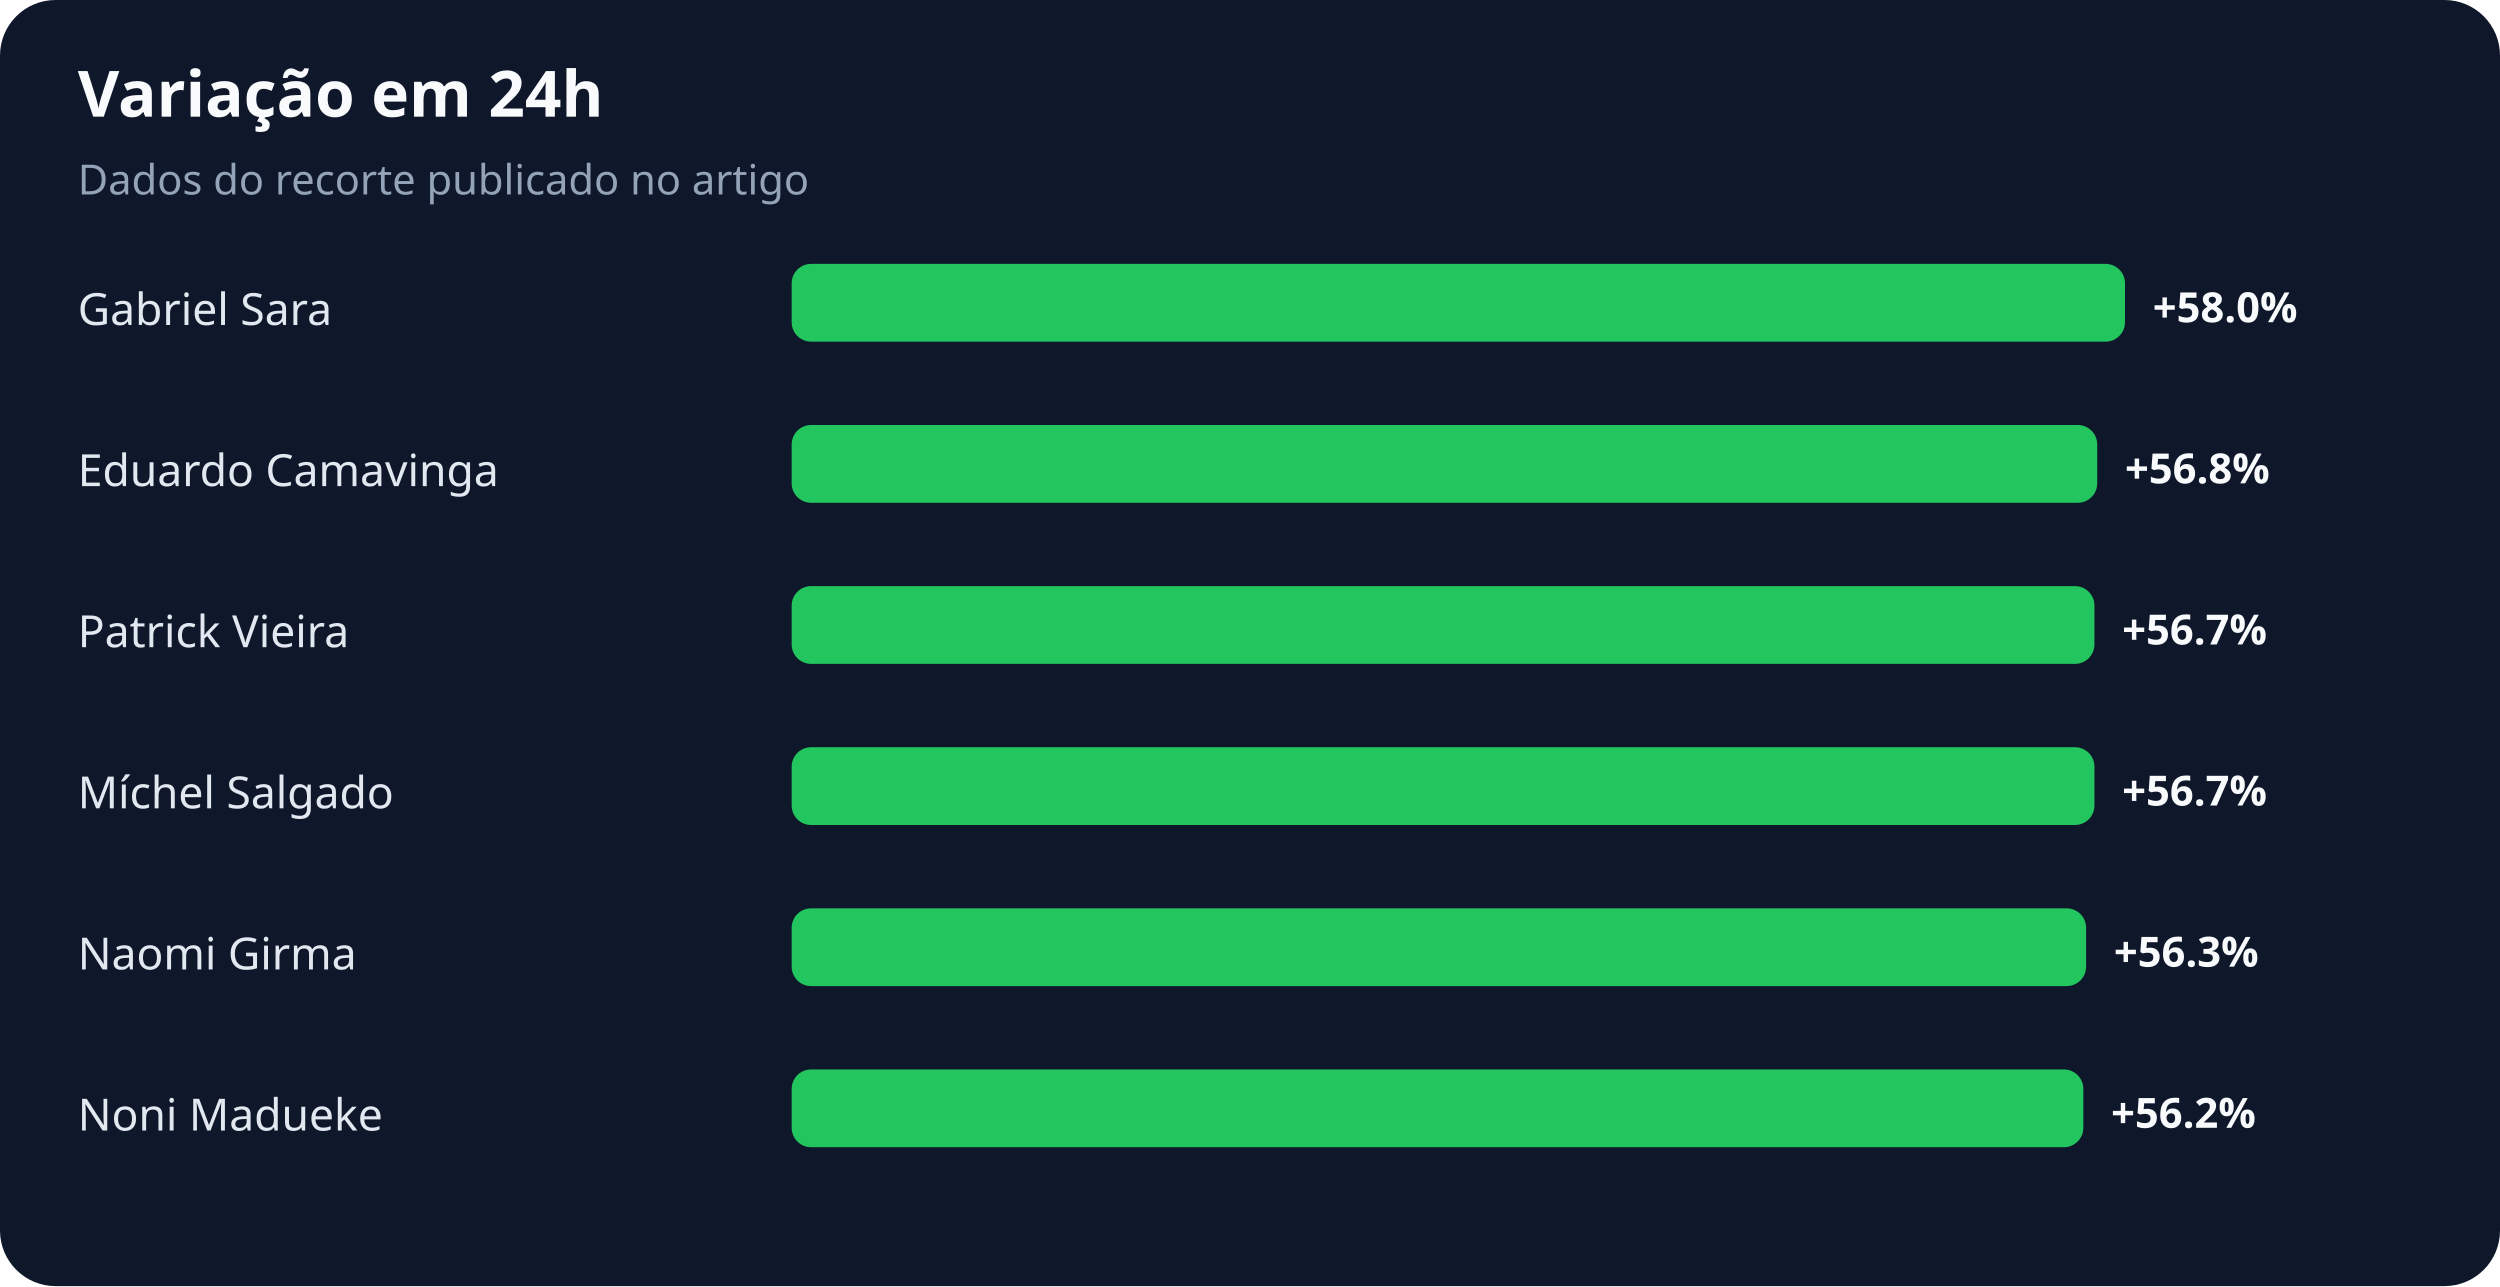
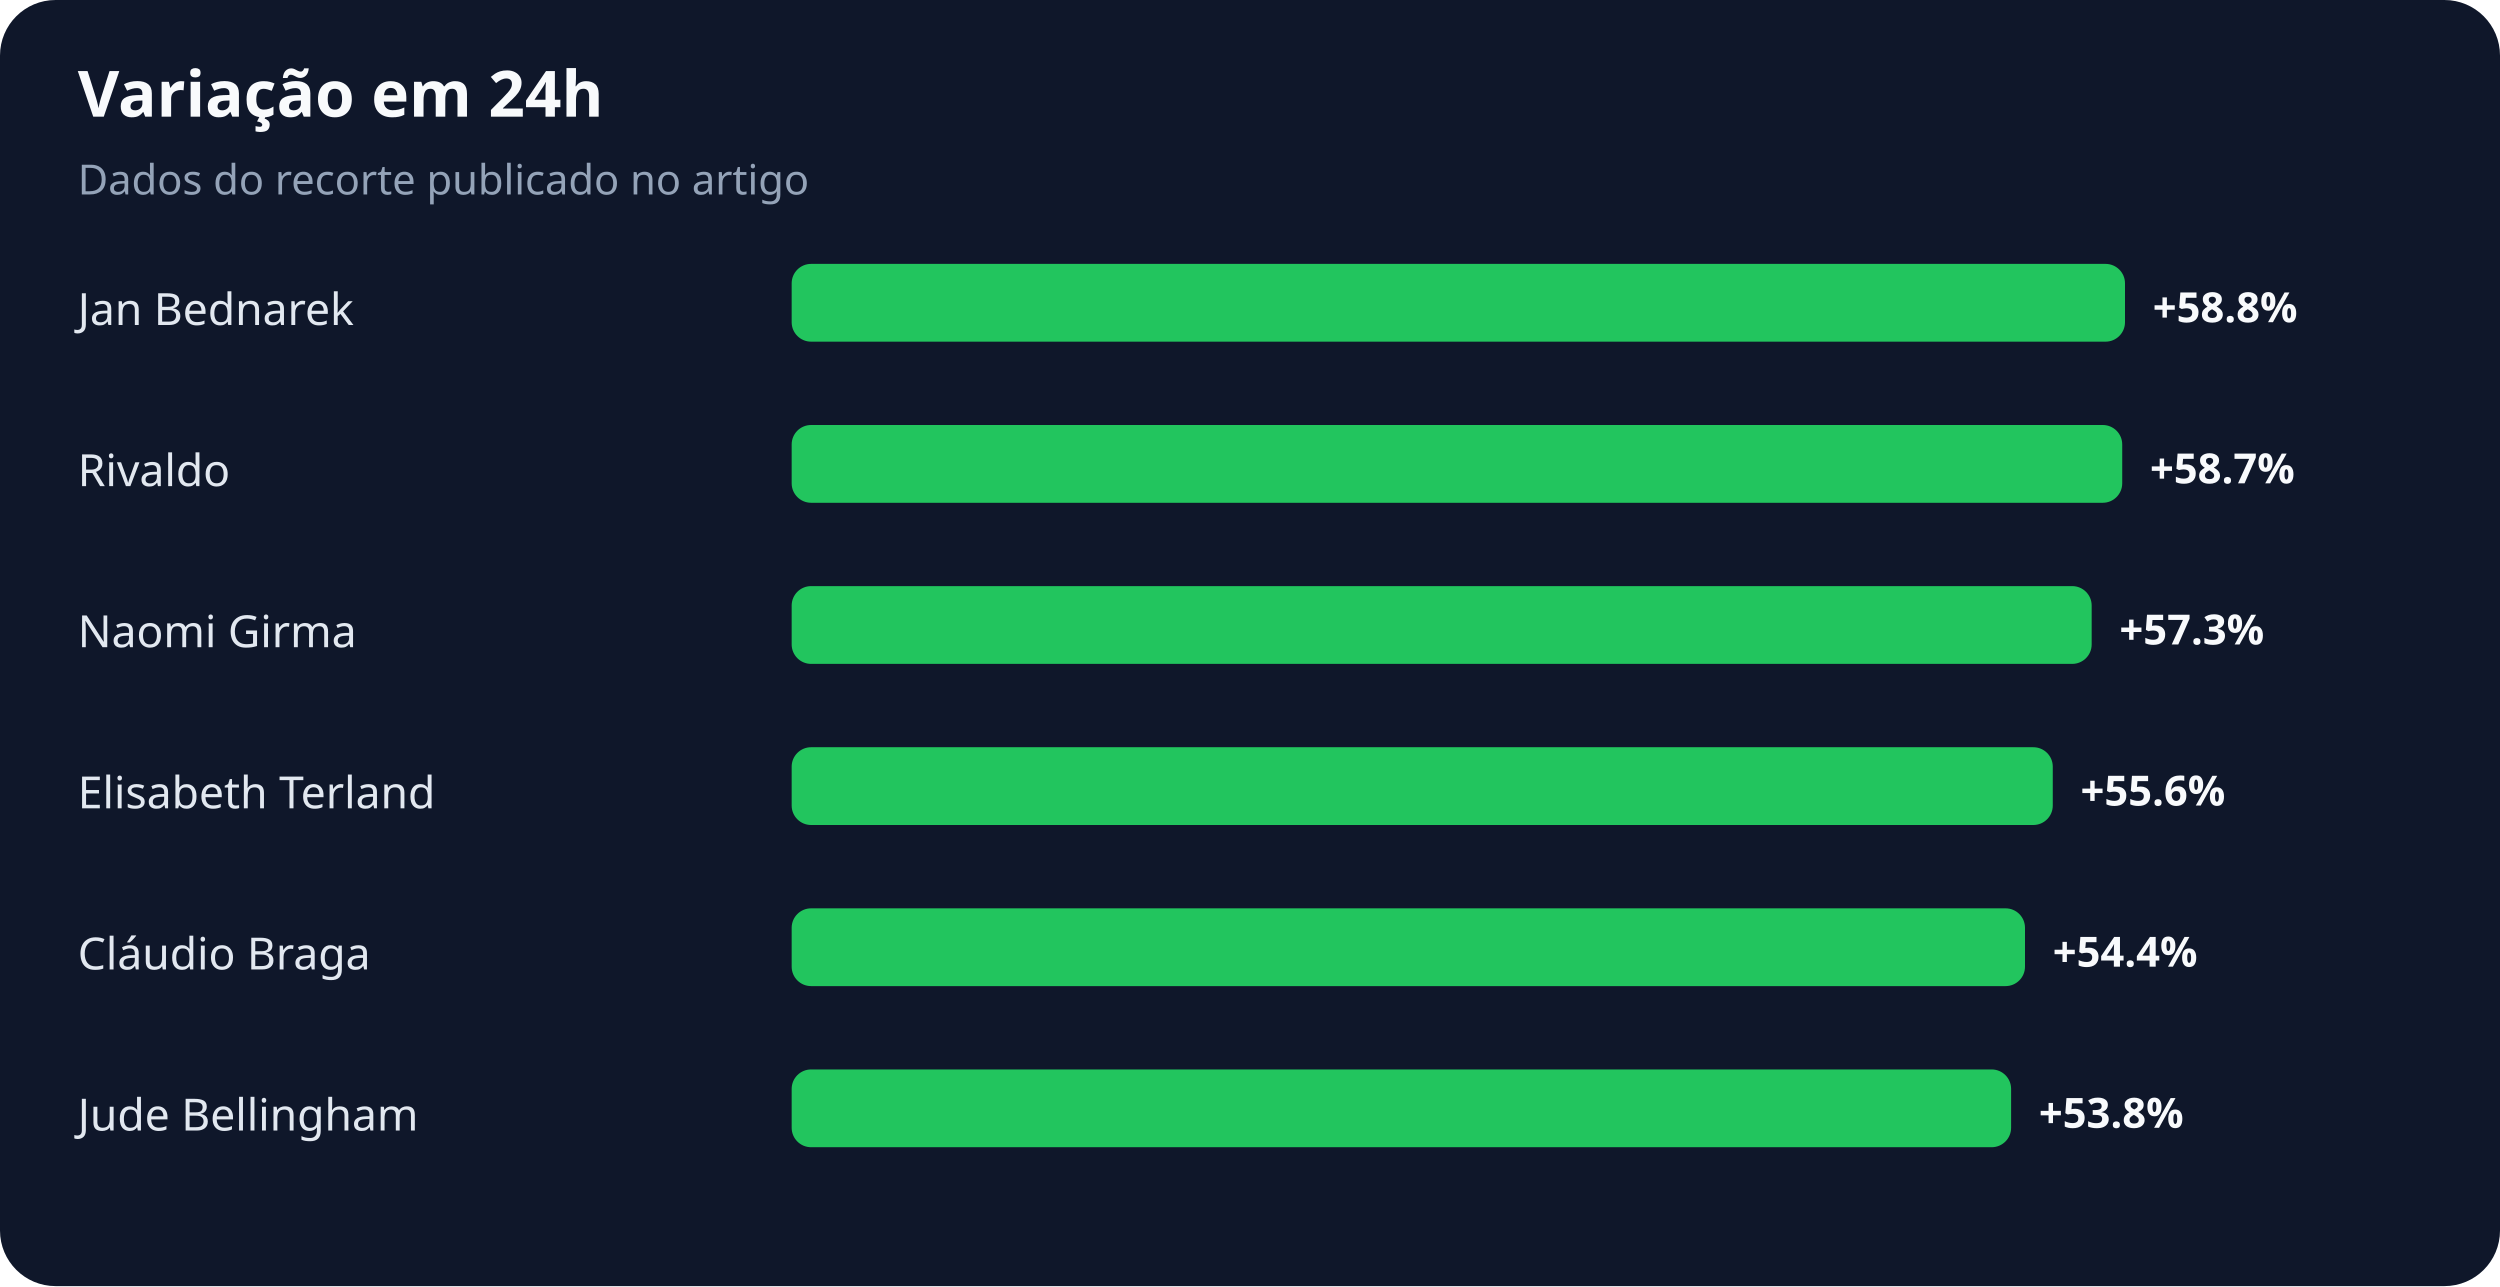
<svg xmlns="http://www.w3.org/2000/svg" width="900" height="463" viewBox="0 0 900 463" role="img" aria-labelledby="title desc">
  <rect width="100%" height="100%" rx="20" fill="#0f172a" />
  <text x="28" y="42" fill="#f8fafc" font-family="system-ui,sans-serif" font-size="23" font-weight="700">Variação em 24h</text>
  <text x="28" y="70" fill="#94a3b8" font-family="system-ui,sans-serif" font-size="15">Dados do recorte publicado no artigo</text>
-   <text x="28" y="117" fill="#e2e8f0" font-family="system-ui,sans-serif" font-size="16">Gabriel Sara</text>
+   <text x="28" y="117" fill="#e2e8f0" font-family="system-ui,sans-serif" font-size="16">Jan Bednarek</text>
  <rect x="285" y="95" width="480" height="28" rx="7" fill="#22c55e" />
-   <text x="775" y="116" fill="#f8fafc" font-family="system-ui,sans-serif" font-size="15" font-weight="700">+58.0%</text>
-   <text x="28" y="175" fill="#e2e8f0" font-family="system-ui,sans-serif" font-size="16">Eduardo Camavinga</text>
-   <rect x="285" y="153" width="470" height="28" rx="7" fill="#22c55e" />
-   <text x="765" y="174" fill="#f8fafc" font-family="system-ui,sans-serif" font-size="15" font-weight="700">+56.8%</text>
-   <text x="28" y="233" fill="#e2e8f0" font-family="system-ui,sans-serif" font-size="16">Patrick Vieira</text>
-   <rect x="285" y="211" width="469" height="28" rx="7" fill="#22c55e" />
-   <text x="764" y="232" fill="#f8fafc" font-family="system-ui,sans-serif" font-size="15" font-weight="700">+56.7%</text>
-   <text x="28" y="291" fill="#e2e8f0" font-family="system-ui,sans-serif" font-size="16">Míchel Salgado</text>
-   <rect x="285" y="269" width="469" height="28" rx="7" fill="#22c55e" />
-   <text x="764" y="290" fill="#f8fafc" font-family="system-ui,sans-serif" font-size="15" font-weight="700">+56.7%</text>
-   <text x="28" y="349" fill="#e2e8f0" font-family="system-ui,sans-serif" font-size="16">Naomi Girma</text>
-   <rect x="285" y="327" width="466" height="28" rx="7" fill="#22c55e" />
-   <text x="761" y="348" fill="#f8fafc" font-family="system-ui,sans-serif" font-size="15" font-weight="700">+56.3%</text>
-   <text x="28" y="407" fill="#e2e8f0" font-family="system-ui,sans-serif" font-size="16">Noni Madueke</text>
-   <rect x="285" y="385" width="465" height="28" rx="7" fill="#22c55e" />
-   <text x="760" y="406" fill="#f8fafc" font-family="system-ui,sans-serif" font-size="15" font-weight="700">+56.2%</text>
+   <text x="775" y="116" fill="#f8fafc" font-family="system-ui,sans-serif" font-size="15" font-weight="700">+58.8%</text>
+   <text x="28" y="175" fill="#e2e8f0" font-family="system-ui,sans-serif" font-size="16">Rivaldo</text>
+   <rect x="285" y="153" width="479" height="28" rx="7" fill="#22c55e" />
+   <text x="774" y="174" fill="#f8fafc" font-family="system-ui,sans-serif" font-size="15" font-weight="700">+58.7%</text>
+   <text x="28" y="233" fill="#e2e8f0" font-family="system-ui,sans-serif" font-size="16">Naomi Girma</text>
+   <rect x="285" y="211" width="468" height="28" rx="7" fill="#22c55e" />
+   <text x="763" y="232" fill="#f8fafc" font-family="system-ui,sans-serif" font-size="15" font-weight="700">+57.3%</text>
+   <text x="28" y="291" fill="#e2e8f0" font-family="system-ui,sans-serif" font-size="16">Elisabeth Terland</text>
+   <rect x="285" y="269" width="454" height="28" rx="7" fill="#22c55e" />
+   <text x="749" y="290" fill="#f8fafc" font-family="system-ui,sans-serif" font-size="15" font-weight="700">+55.6%</text>
+   <text x="28" y="349" fill="#e2e8f0" font-family="system-ui,sans-serif" font-size="16">Cláudio Braga</text>
+   <rect x="285" y="327" width="444" height="28" rx="7" fill="#22c55e" />
+   <text x="739" y="348" fill="#f8fafc" font-family="system-ui,sans-serif" font-size="15" font-weight="700">+54.4%</text>
+   <text x="28" y="407" fill="#e2e8f0" font-family="system-ui,sans-serif" font-size="16">Jude Bellingham</text>
+   <rect x="285" y="385" width="439" height="28" rx="7" fill="#22c55e" />
+   <text x="734" y="406" fill="#f8fafc" font-family="system-ui,sans-serif" font-size="15" font-weight="700">+53.8%</text>
</svg>
